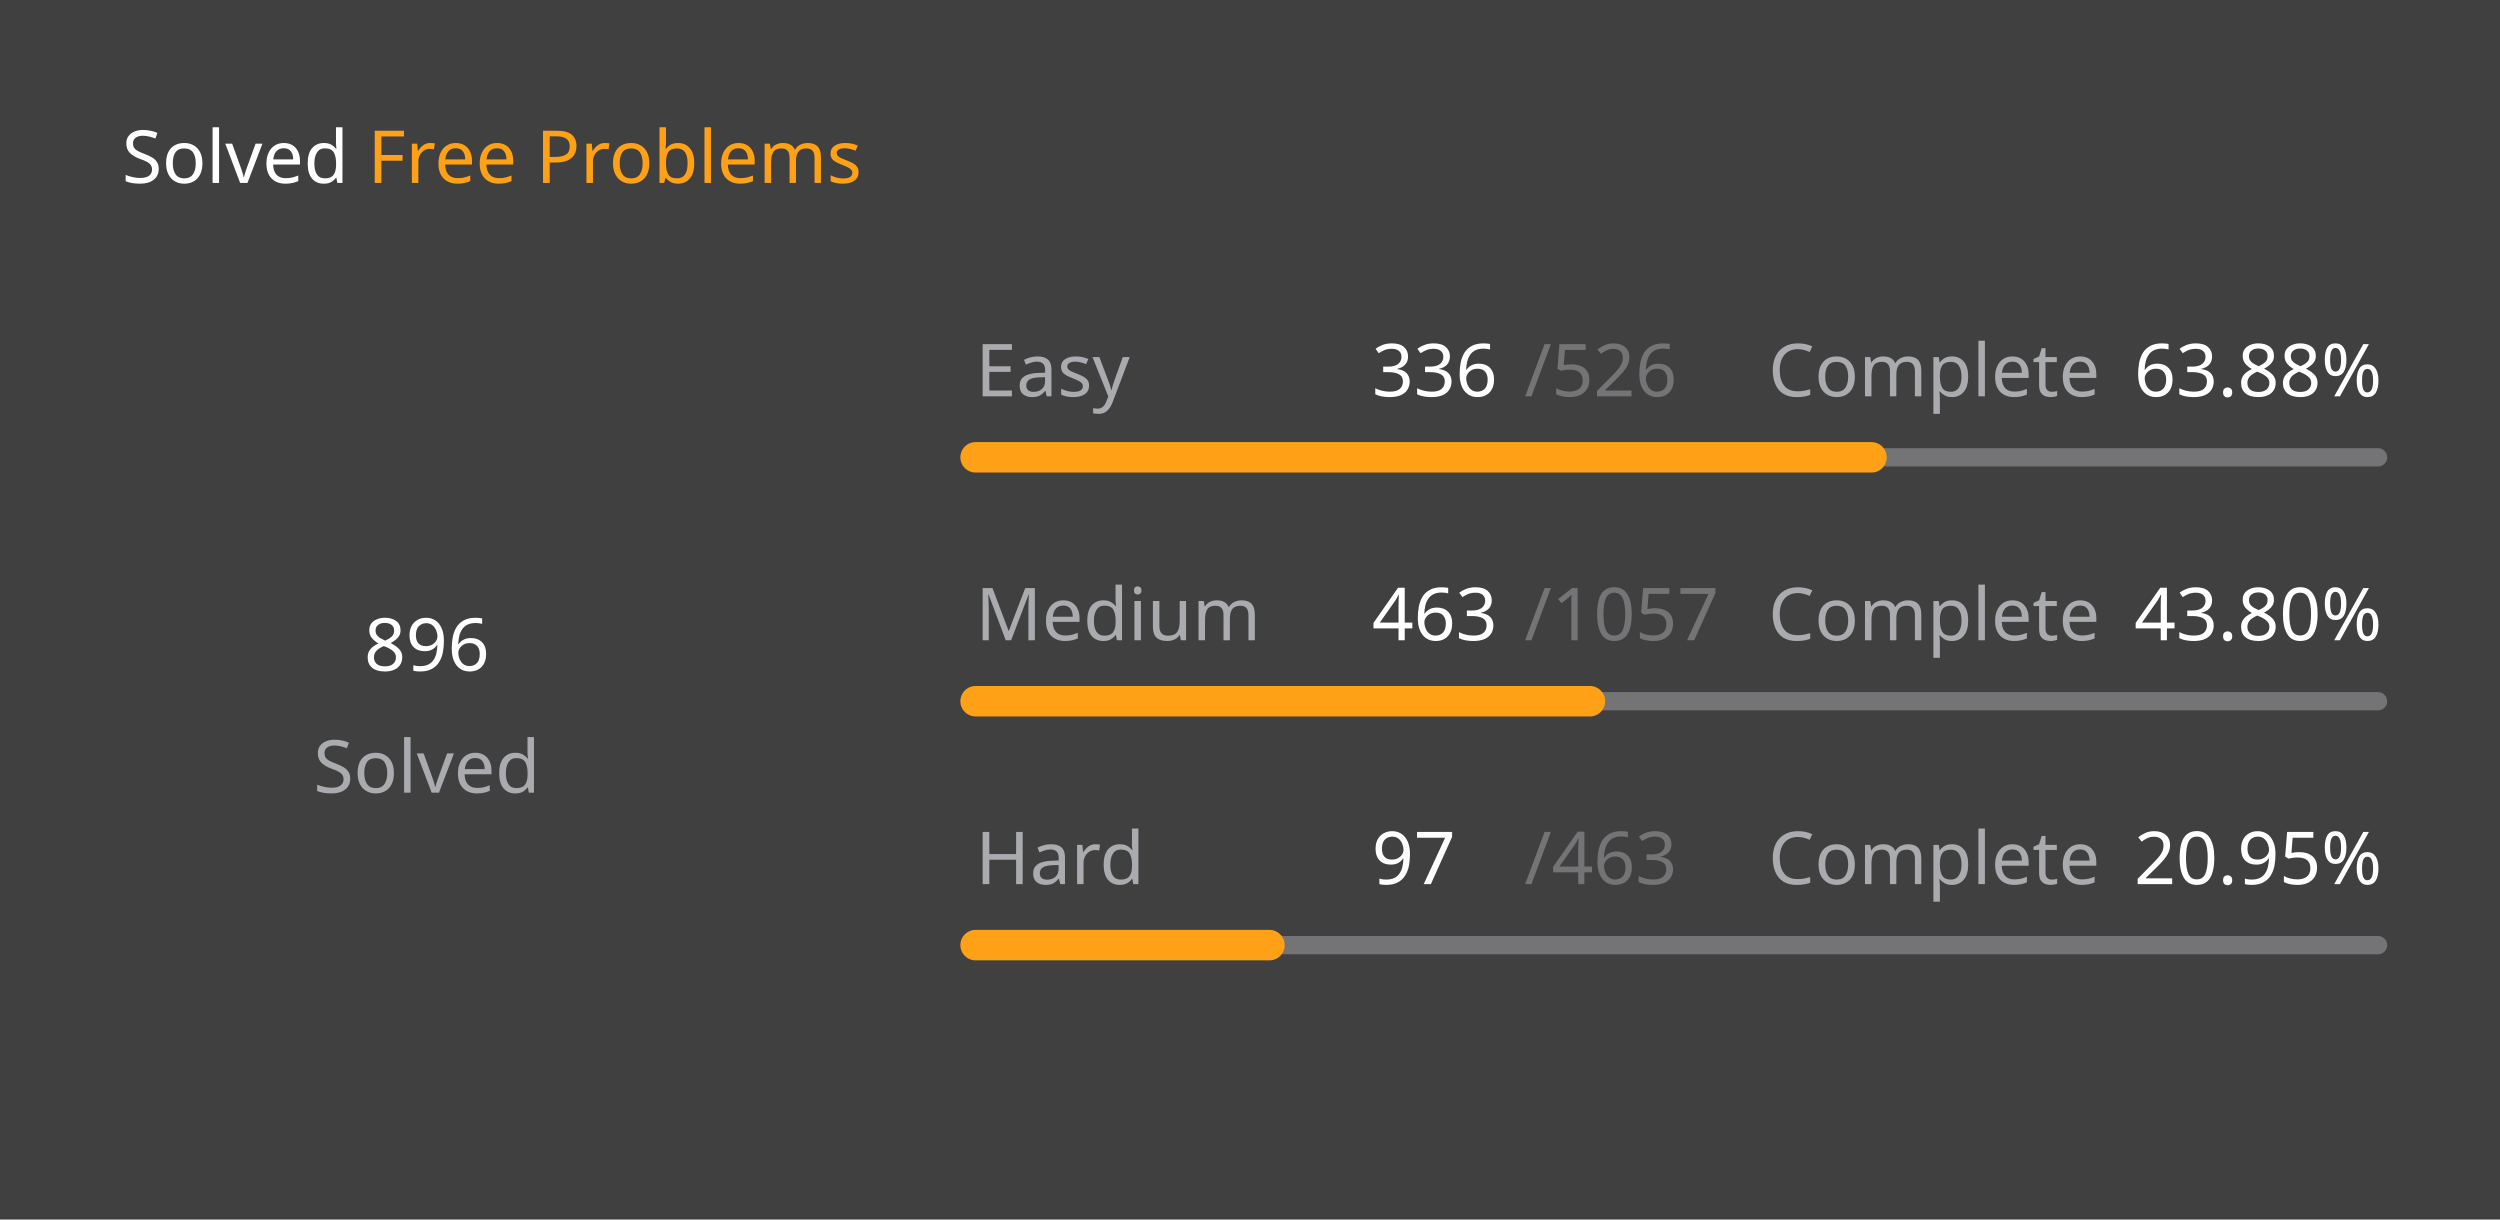
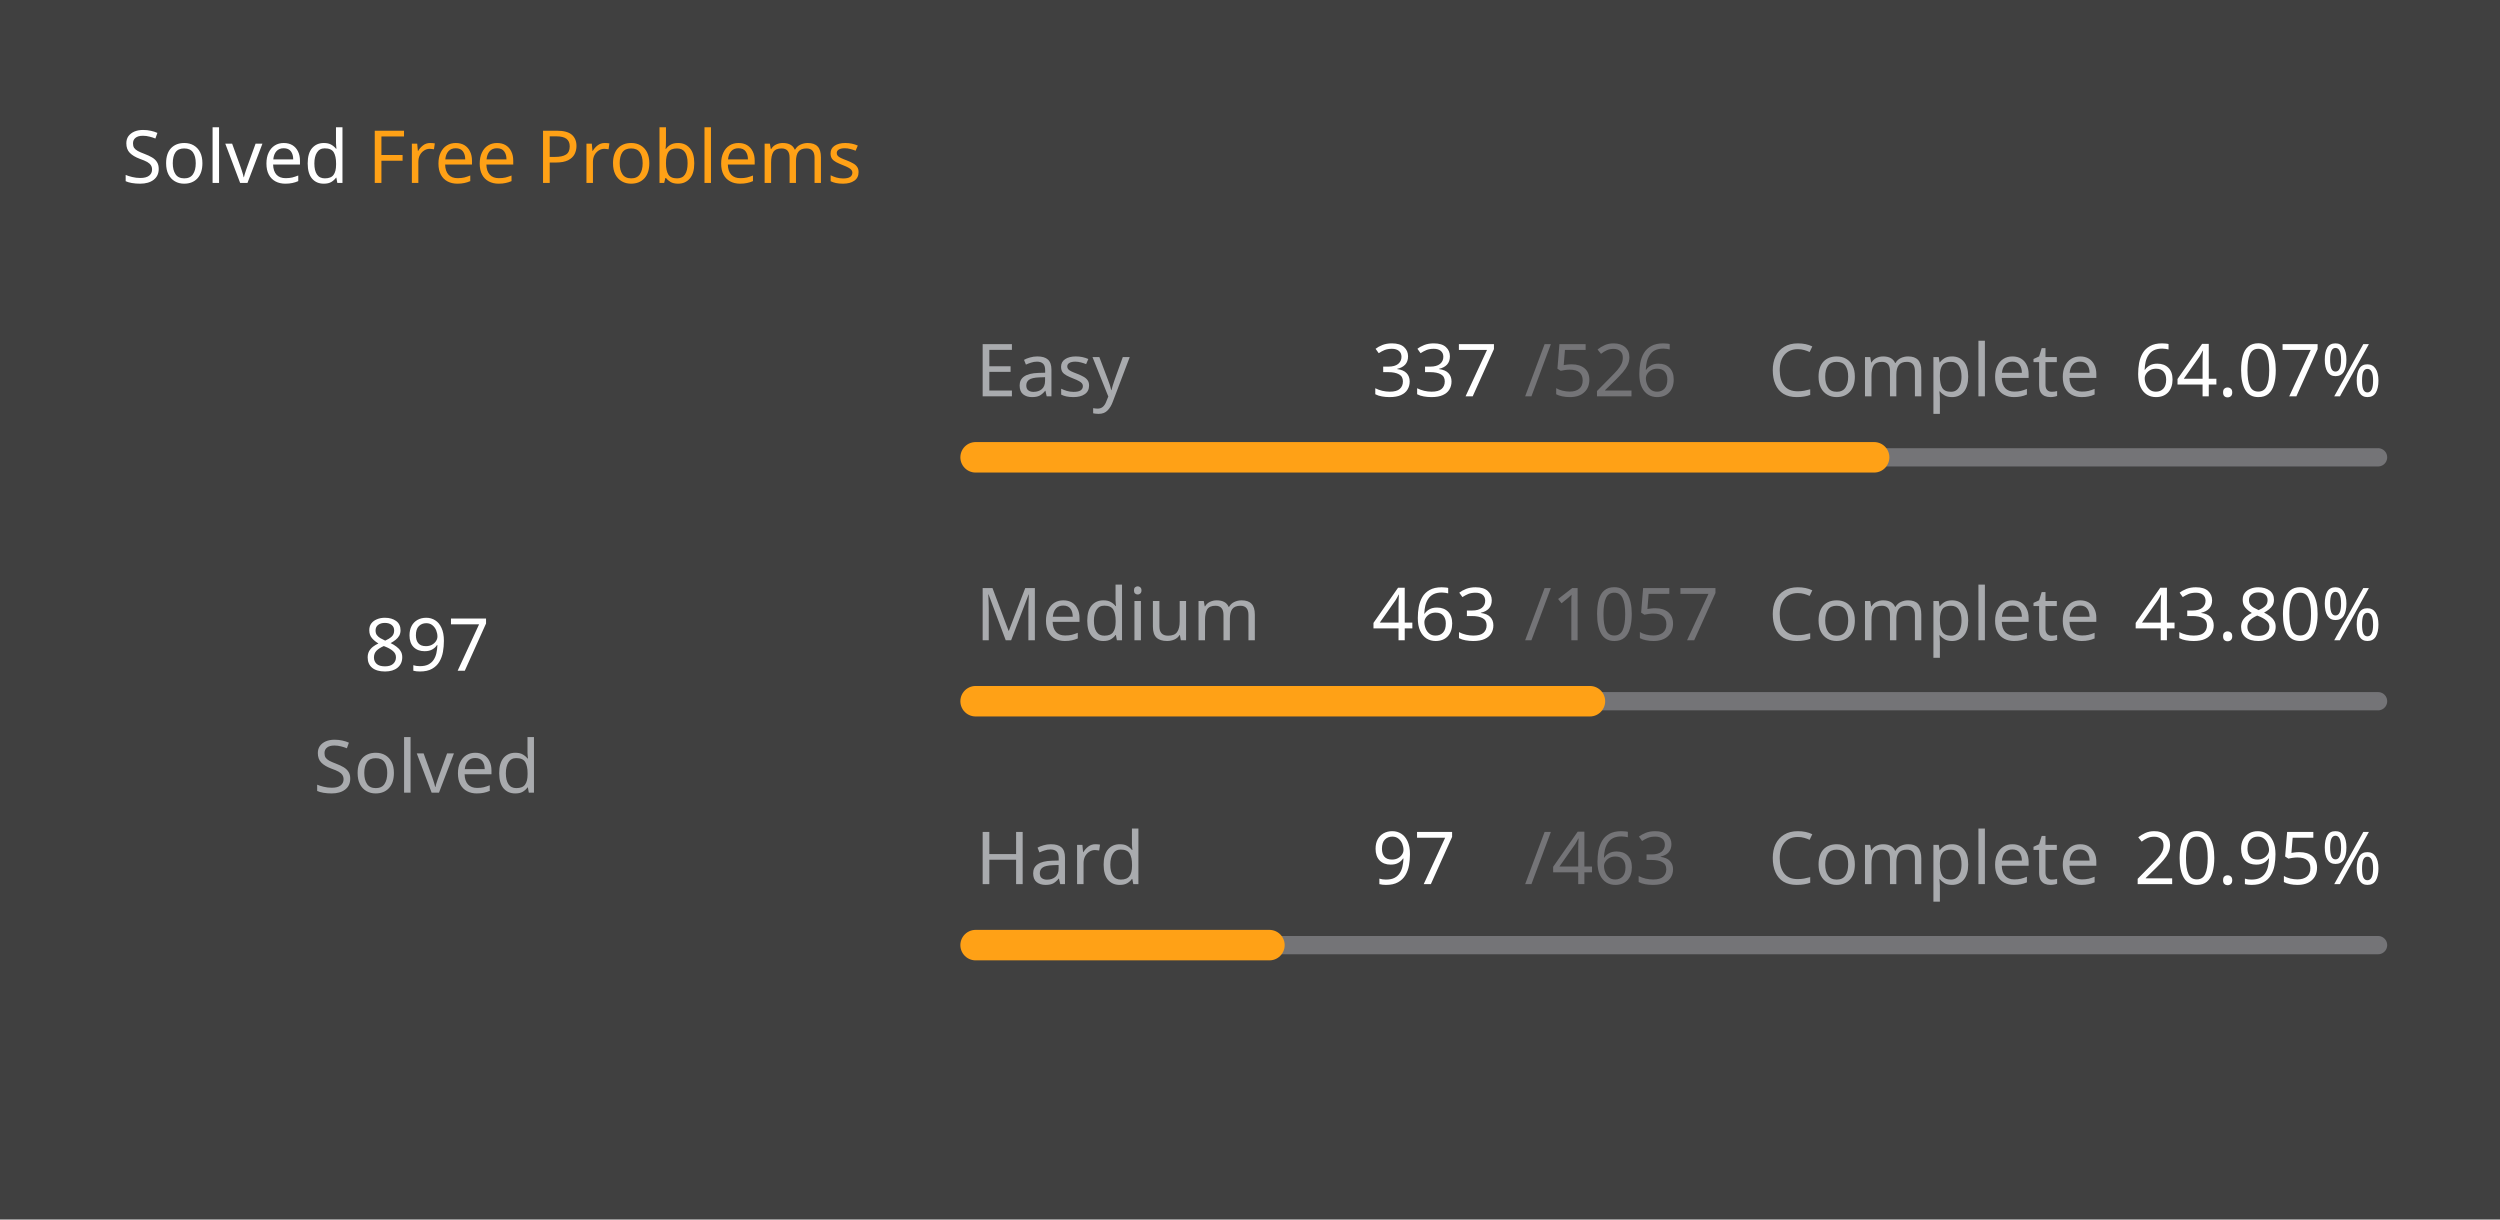
<svg xmlns="http://www.w3.org/2000/svg" version="1.1" height="200" width="410" viewBox="0 0 410 200">
  <style>*{font-family: "Segoe UI", Tahoma, Geneva, Verdana, sans-serif;}</style>
  <style>.title{font-weight: 500;font-size: 1rem;}</style>
  <style>.rotate-90{transform: rotate(-90deg);transform-origin: center;transform-box: fill-box;}</style>
  <style>.state{font-size: .75rem;}</style>
  <style>.light{color: #ffffff;fill: #ffffff;}</style>
  <style>.light-gray{color: #eff2f699;fill: #eff2f699;}</style>
  <style>.dark-gray{color: #ebebf54d;fill: #ebebf54d;}</style>
  <style>.gray{color: #747474;fill: #747474;}</style>
  <style>.orange{color: #ffa116;fill: #ffa116;}</style>
  <style>.background{color: #404040;fill: #404040;}</style>
  <rect fill="#404040" x="0" y="0" width="410" height="200" rx="0.5rem" />
  <g text-anchor="start" text-decoration="1" class="title">
    <text x="20" y="30">
      <tspan class="light">Solved</tspan>
      <tspan class="orange">Free Problems</tspan>
    </text>
  </g>
  <g class="rotate-90">
    <circle fill="none" cx="70" cy="110" r="46" stroke="#747474" stroke-width="3" stroke-linecap="round" />
-     <circle fill="none" cx="70" cy="110" r="46" stroke="#ffa116" stroke-width="5" stroke-linecap="round" stroke-dasharray="126.573 162.454" stroke-dashoffset="0" data-difficult="ALL" />
+     <circle fill="none" cx="70" cy="110" r="46" stroke="#ffa116" stroke-width="5" stroke-linecap="round" stroke-dasharray="126.714 162.313" stroke-dashoffset="0" data-difficult="ALL" />
  </g>
  <g class="state">
    <g text-anchor="middle">
-       <text x="70" y="110" class="light" font-size="1.2rem">896</text>
+       <text x="70" y="110" class="light" font-size="1.2rem">897</text>
      <text x="70" y="130" class="light-gray">Solved</text>
    </g>
    <g>
      <text x="160" y="65" class="light-gray">Easy</text>
-       <text x="225" y="65" class="light">336</text>
+       <text x="225" y="65" class="light">337</text>
      <text x="250" y="65" class="dark-gray">/526</text>
      <text x="290" y="65" class="light-gray">Complete</text>
-       <text x="350" y="65" class="light">63.88%</text>
+       <text x="350" y="65" class="light">64.07%</text>
      <path d="M 160 75 L 390 75" stroke-linecap="round" stroke-linejoin="round" stroke="#ebebf54d" stroke-width="3" />
-       <path d="M 160 75 L 306.92 75" stroke-linecap="round" stroke-linejoin="round" stroke="#ffa116" stroke-width="5" />
+       <path d="M 160 75 L 307.357 75" stroke-linecap="round" stroke-linejoin="round" stroke="#ffa116" stroke-width="5" />
    </g>
    <g>
      <text x="160" y="105" class="light-gray">Medium</text>
      <text x="225" y="105" class="light">463</text>
      <text x="250" y="105" class="dark-gray">/1057</text>
      <text x="290" y="105" class="light-gray">Complete</text>
      <text x="350" y="105" class="light">43.80%</text>
      <path d="M 160 115 L 390 115" stroke-linecap="round" stroke-linejoin="round" stroke="#ebebf54d" stroke-width="3" />
      <path d="M 160 115 L 260.747 115" stroke-linecap="round" stroke-linejoin="round" stroke="#ffa116" stroke-width="5" />
    </g>
    <g>
      <text x="160" y="145" class="light-gray">Hard</text>
      <text x="225" y="145" class="light">97</text>
      <text x="250" y="145" class="dark-gray">/463</text>
      <text x="290" y="145" class="light-gray">Complete</text>
      <text x="350" y="145" class="light">20.95%</text>
      <path d="M 160 155 L 390 155" stroke-linecap="round" stroke-linejoin="round" stroke="#ebebf54d" stroke-width="3" />
      <path d="M 160 155 L 208.186 155" stroke-linecap="round" stroke-linejoin="round" stroke="#ffa116" stroke-width="5" />
    </g>
  </g>
</svg>
